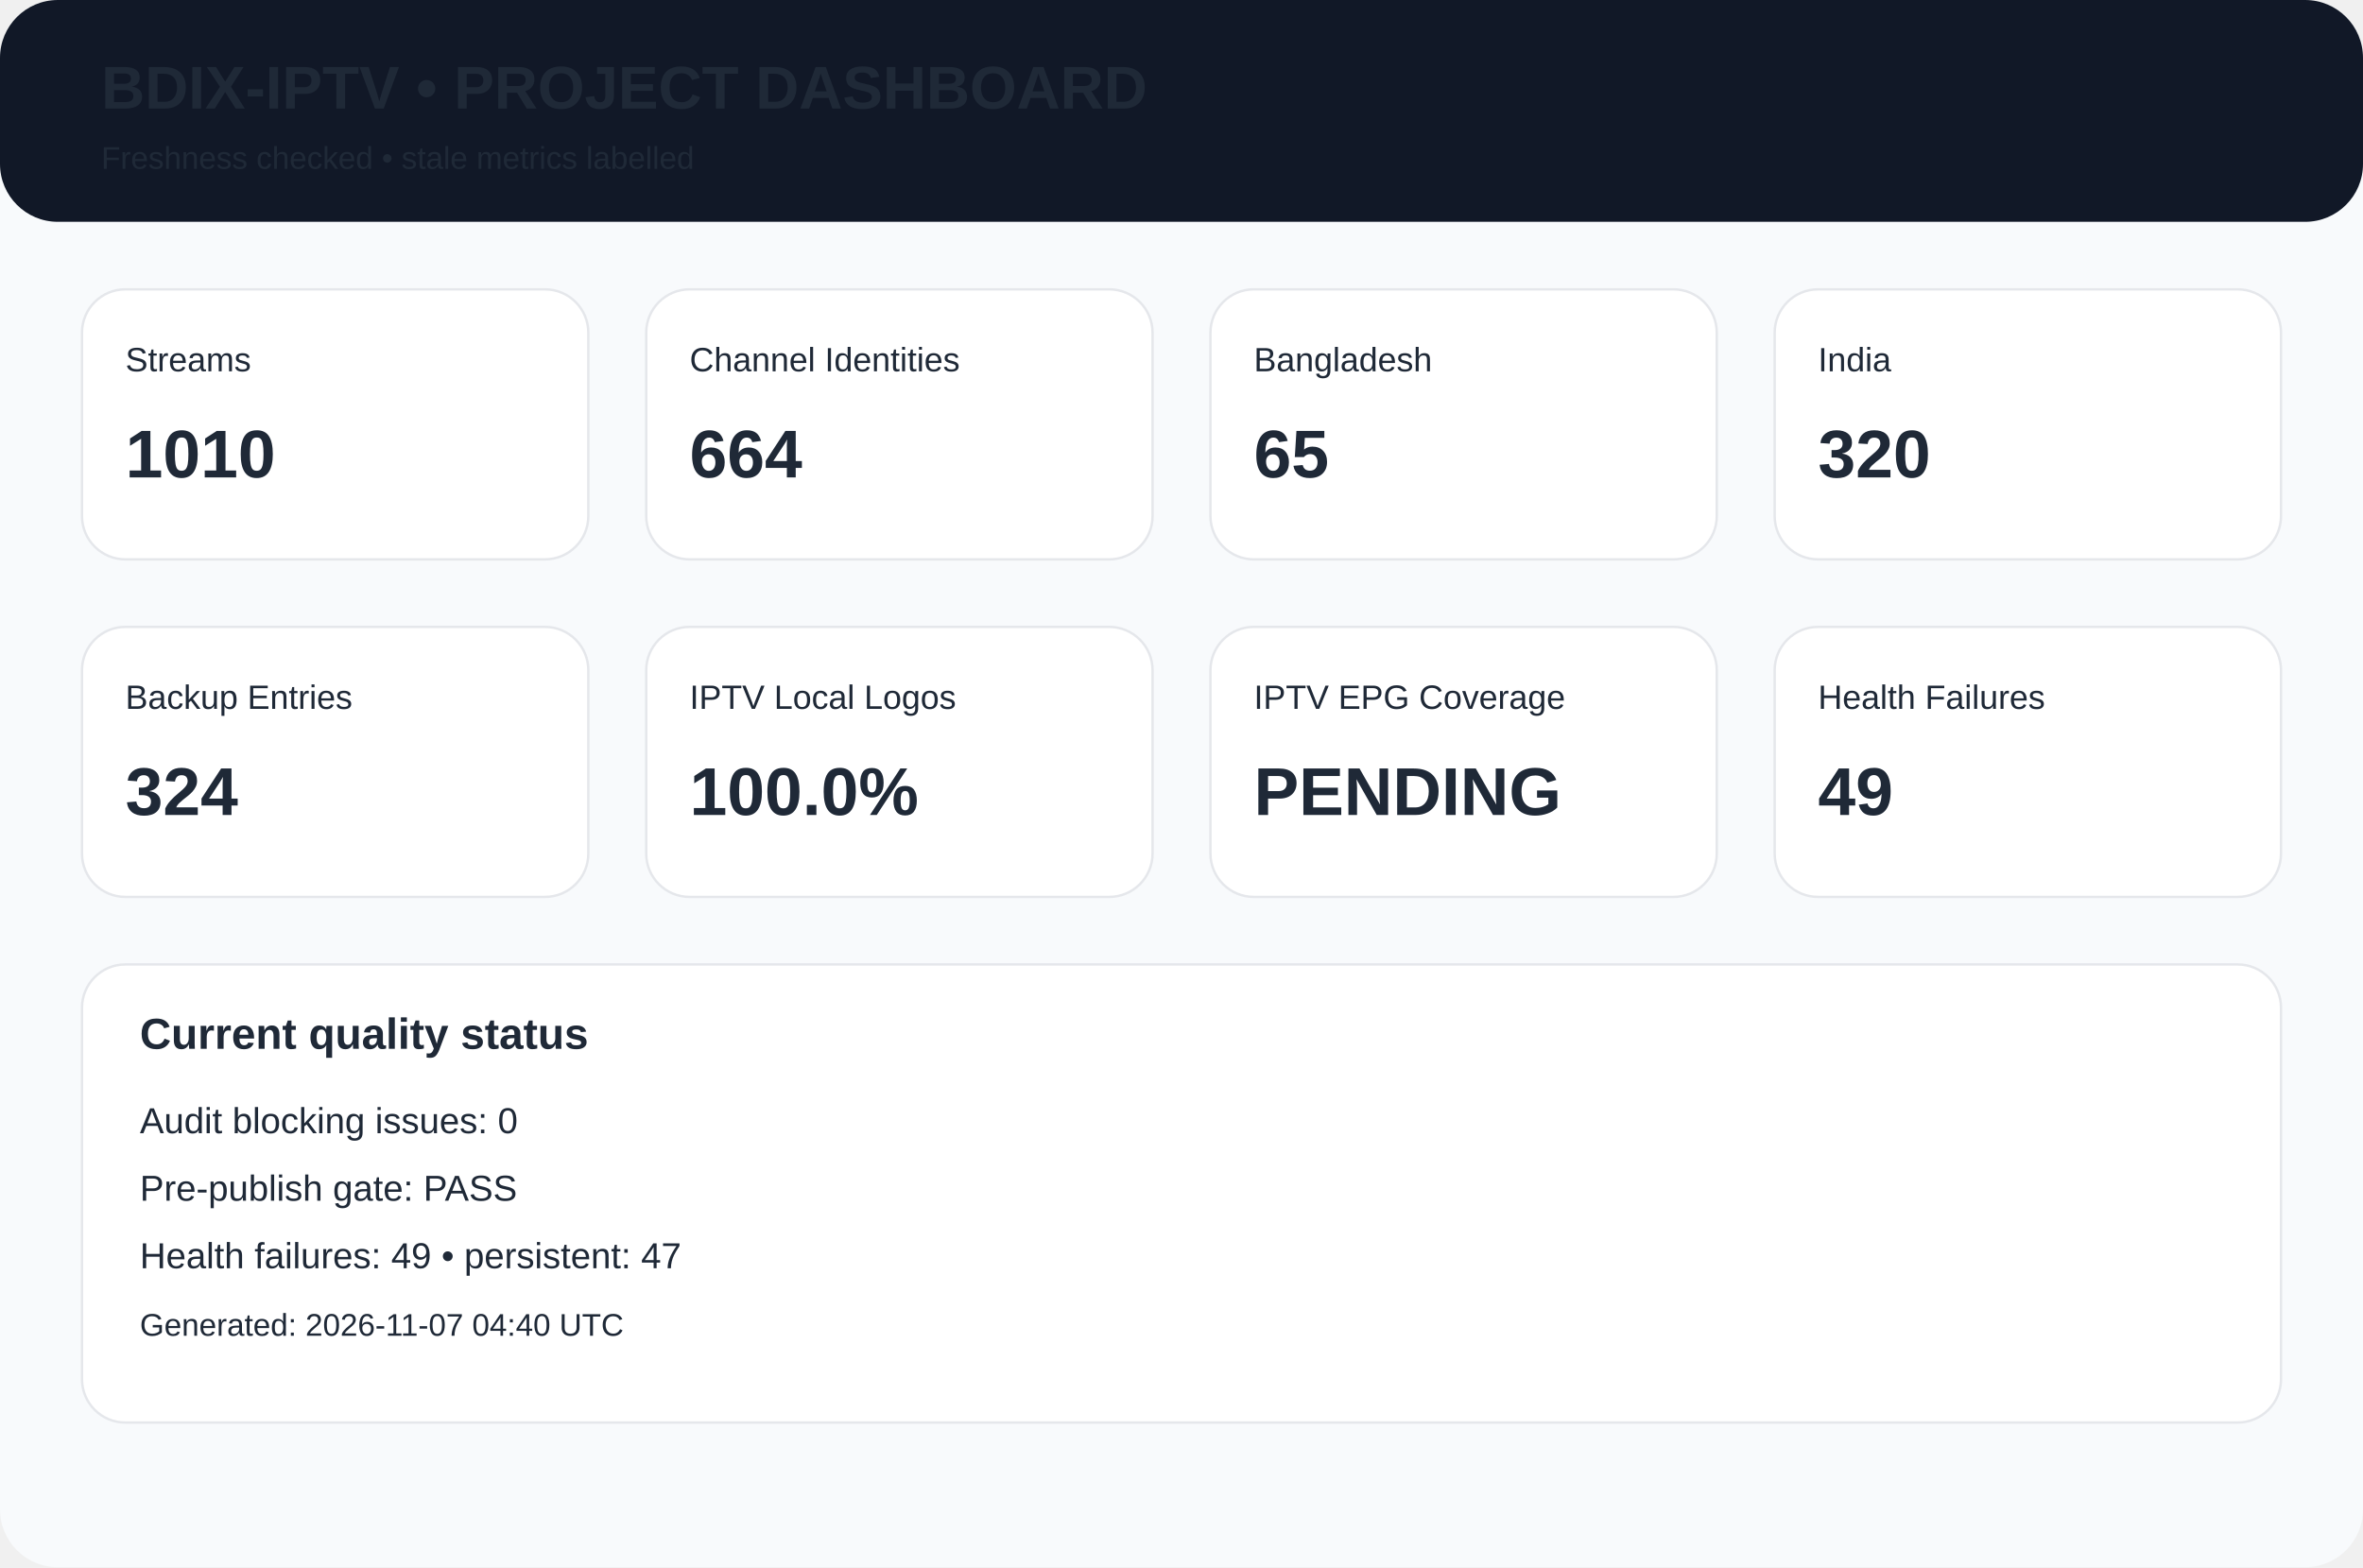
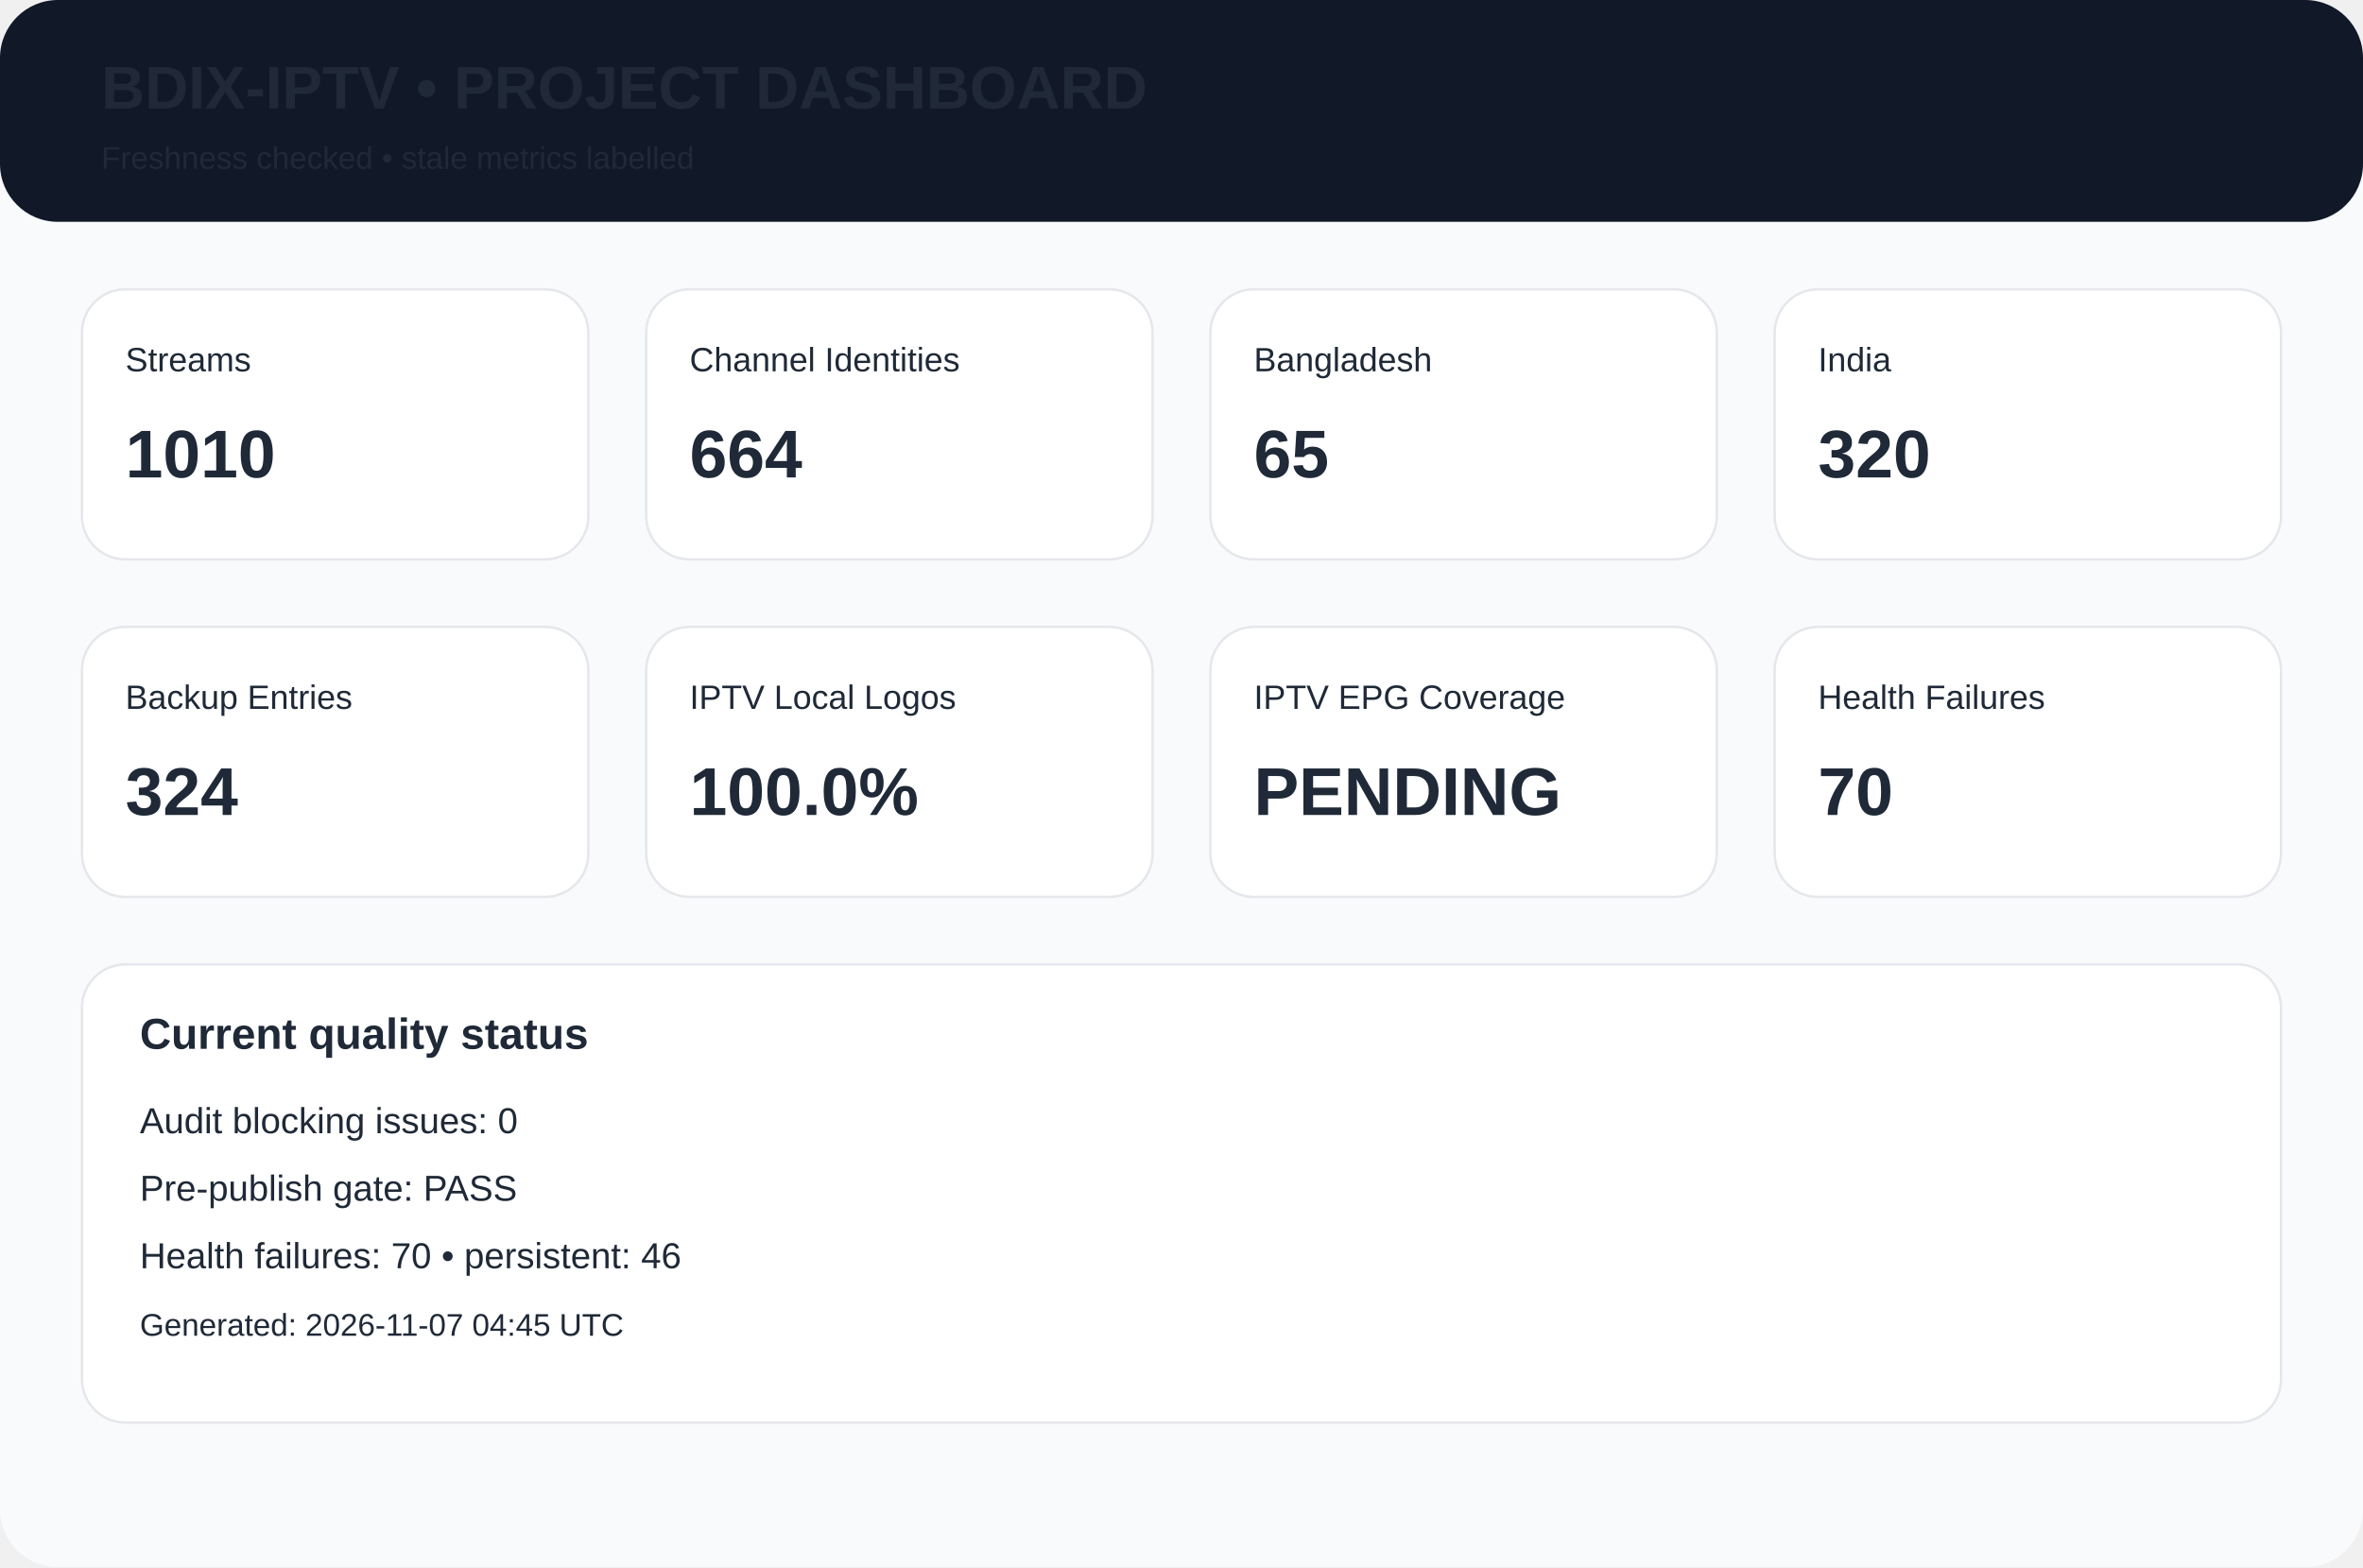
<svg xmlns="http://www.w3.org/2000/svg" width="980" height="650" viewBox="0 0 980 650">
  <rect width="980" height="650" rx="24" fill="#f8fafc" />
  <rect width="980" height="92" rx="24" fill="#111827" />
  <text x="42" y="45" font-family="Arial,Helvetica,sans-serif" font-size="25px" font-weight="700" fill="#1f2937">BDIX-IPTV • PROJECT DASHBOARD</text>
  <text x="42" y="70" font-family="Arial,Helvetica,sans-serif" font-size="13px" font-weight="400" fill="#1f2937">Freshness checked • stale metrics labelled</text>
  <rect x="34" y="120" width="210" height="112" rx="18" fill="white" stroke="#e5e7eb" />
  <text x="52" y="154" font-family="Arial,Helvetica,sans-serif" font-size="14px" font-weight="400" fill="#1f2937">Streams</text>
  <text x="52" y="198" font-family="Arial,Helvetica,sans-serif" font-size="28px" font-weight="700" fill="#1f2937">1010</text>
  <rect x="268" y="120" width="210" height="112" rx="18" fill="white" stroke="#e5e7eb" />
  <text x="286" y="154" font-family="Arial,Helvetica,sans-serif" font-size="14px" font-weight="400" fill="#1f2937">Channel Identities</text>
  <text x="286" y="198" font-family="Arial,Helvetica,sans-serif" font-size="28px" font-weight="700" fill="#1f2937">664</text>
  <rect x="502" y="120" width="210" height="112" rx="18" fill="white" stroke="#e5e7eb" />
  <text x="520" y="154" font-family="Arial,Helvetica,sans-serif" font-size="14px" font-weight="400" fill="#1f2937">Bangladesh</text>
  <text x="520" y="198" font-family="Arial,Helvetica,sans-serif" font-size="28px" font-weight="700" fill="#1f2937">65</text>
  <rect x="736" y="120" width="210" height="112" rx="18" fill="white" stroke="#e5e7eb" />
  <text x="754" y="154" font-family="Arial,Helvetica,sans-serif" font-size="14px" font-weight="400" fill="#1f2937">India</text>
  <text x="754" y="198" font-family="Arial,Helvetica,sans-serif" font-size="28px" font-weight="700" fill="#1f2937">320</text>
  <rect x="34" y="260" width="210" height="112" rx="18" fill="white" stroke="#e5e7eb" />
  <text x="52" y="294" font-family="Arial,Helvetica,sans-serif" font-size="14px" font-weight="400" fill="#1f2937">Backup Entries</text>
  <text x="52" y="338" font-family="Arial,Helvetica,sans-serif" font-size="28px" font-weight="700" fill="#1f2937">324</text>
  <rect x="268" y="260" width="210" height="112" rx="18" fill="white" stroke="#e5e7eb" />
  <text x="286" y="294" font-family="Arial,Helvetica,sans-serif" font-size="14px" font-weight="400" fill="#1f2937">IPTV Local Logos</text>
  <text x="286" y="338" font-family="Arial,Helvetica,sans-serif" font-size="28px" font-weight="700" fill="#1f2937">100.0%</text>
  <rect x="502" y="260" width="210" height="112" rx="18" fill="white" stroke="#e5e7eb" />
  <text x="520" y="294" font-family="Arial,Helvetica,sans-serif" font-size="14px" font-weight="400" fill="#1f2937">IPTV EPG Coverage</text>
  <text x="520" y="338" font-family="Arial,Helvetica,sans-serif" font-size="28px" font-weight="700" fill="#1f2937">PENDING</text>
  <rect x="736" y="260" width="210" height="112" rx="18" fill="white" stroke="#e5e7eb" />
  <text x="754" y="294" font-family="Arial,Helvetica,sans-serif" font-size="14px" font-weight="400" fill="#1f2937">Health Failures</text>
-   <text x="754" y="338" font-family="Arial,Helvetica,sans-serif" font-size="28px" font-weight="700" fill="#1f2937">49</text>
+   <text x="754" y="338" font-family="Arial,Helvetica,sans-serif" font-size="28px" font-weight="700" fill="#1f2937">70</text>
  <rect x="34" y="400" width="912" height="190" rx="18" fill="white" stroke="#e5e7eb" />
  <text x="58" y="435" font-family="Arial,Helvetica,sans-serif" font-size="18px" font-weight="700" fill="#1f2937">Current quality status</text>
  <text x="58" y="470" font-family="Arial,Helvetica,sans-serif" font-size="15px" font-weight="400" fill="#1f2937">Audit blocking issues: 0</text>
  <text x="58" y="498" font-family="Arial,Helvetica,sans-serif" font-size="15px" font-weight="400" fill="#1f2937">Pre-publish gate: PASS</text>
-   <text x="58" y="526" font-family="Arial,Helvetica,sans-serif" font-size="15px" font-weight="400" fill="#1f2937">Health failures: 49 • persistent: 47</text>
-   <text x="58" y="554" font-family="Arial,Helvetica,sans-serif" font-size="13px" font-weight="400" fill="#1f2937">Generated: 2026-11-07 04:40 UTC</text>
+   <text x="58" y="526" font-family="Arial,Helvetica,sans-serif" font-size="15px" font-weight="400" fill="#1f2937">Health failures: 70 • persistent: 46</text>
+   <text x="58" y="554" font-family="Arial,Helvetica,sans-serif" font-size="13px" font-weight="400" fill="#1f2937">Generated: 2026-11-07 04:45 UTC</text>
</svg>
